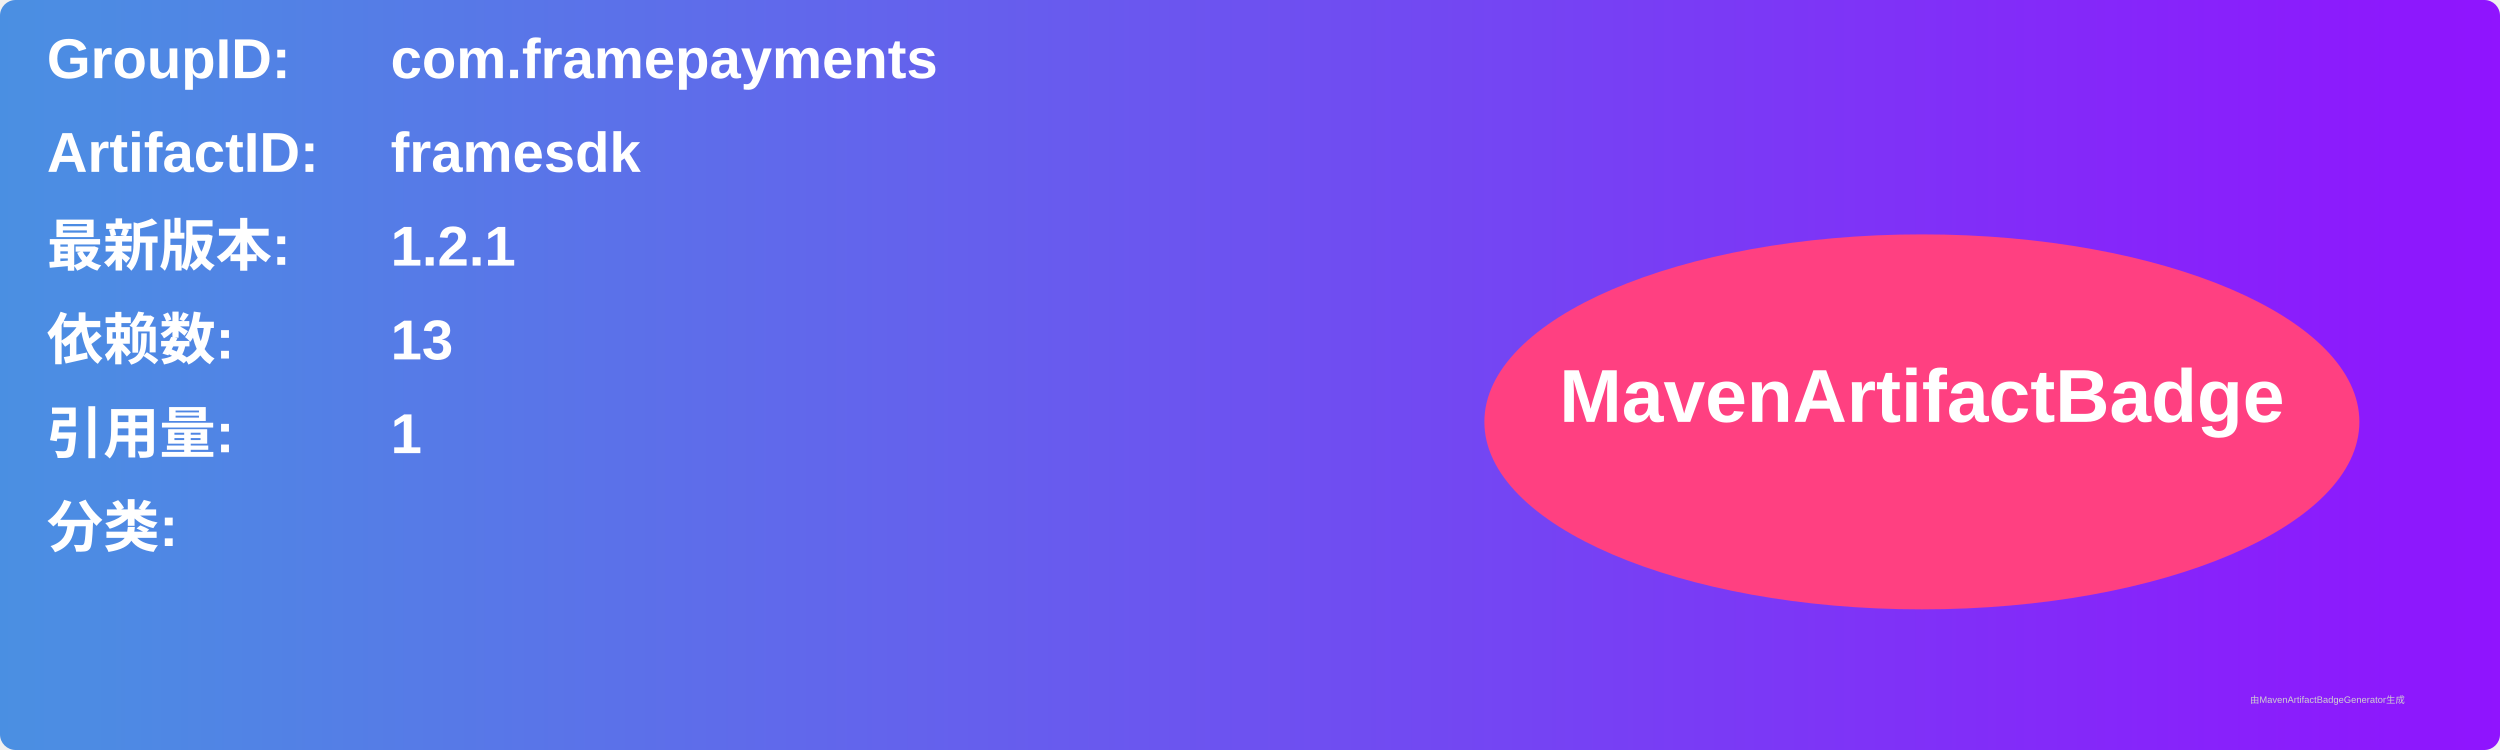
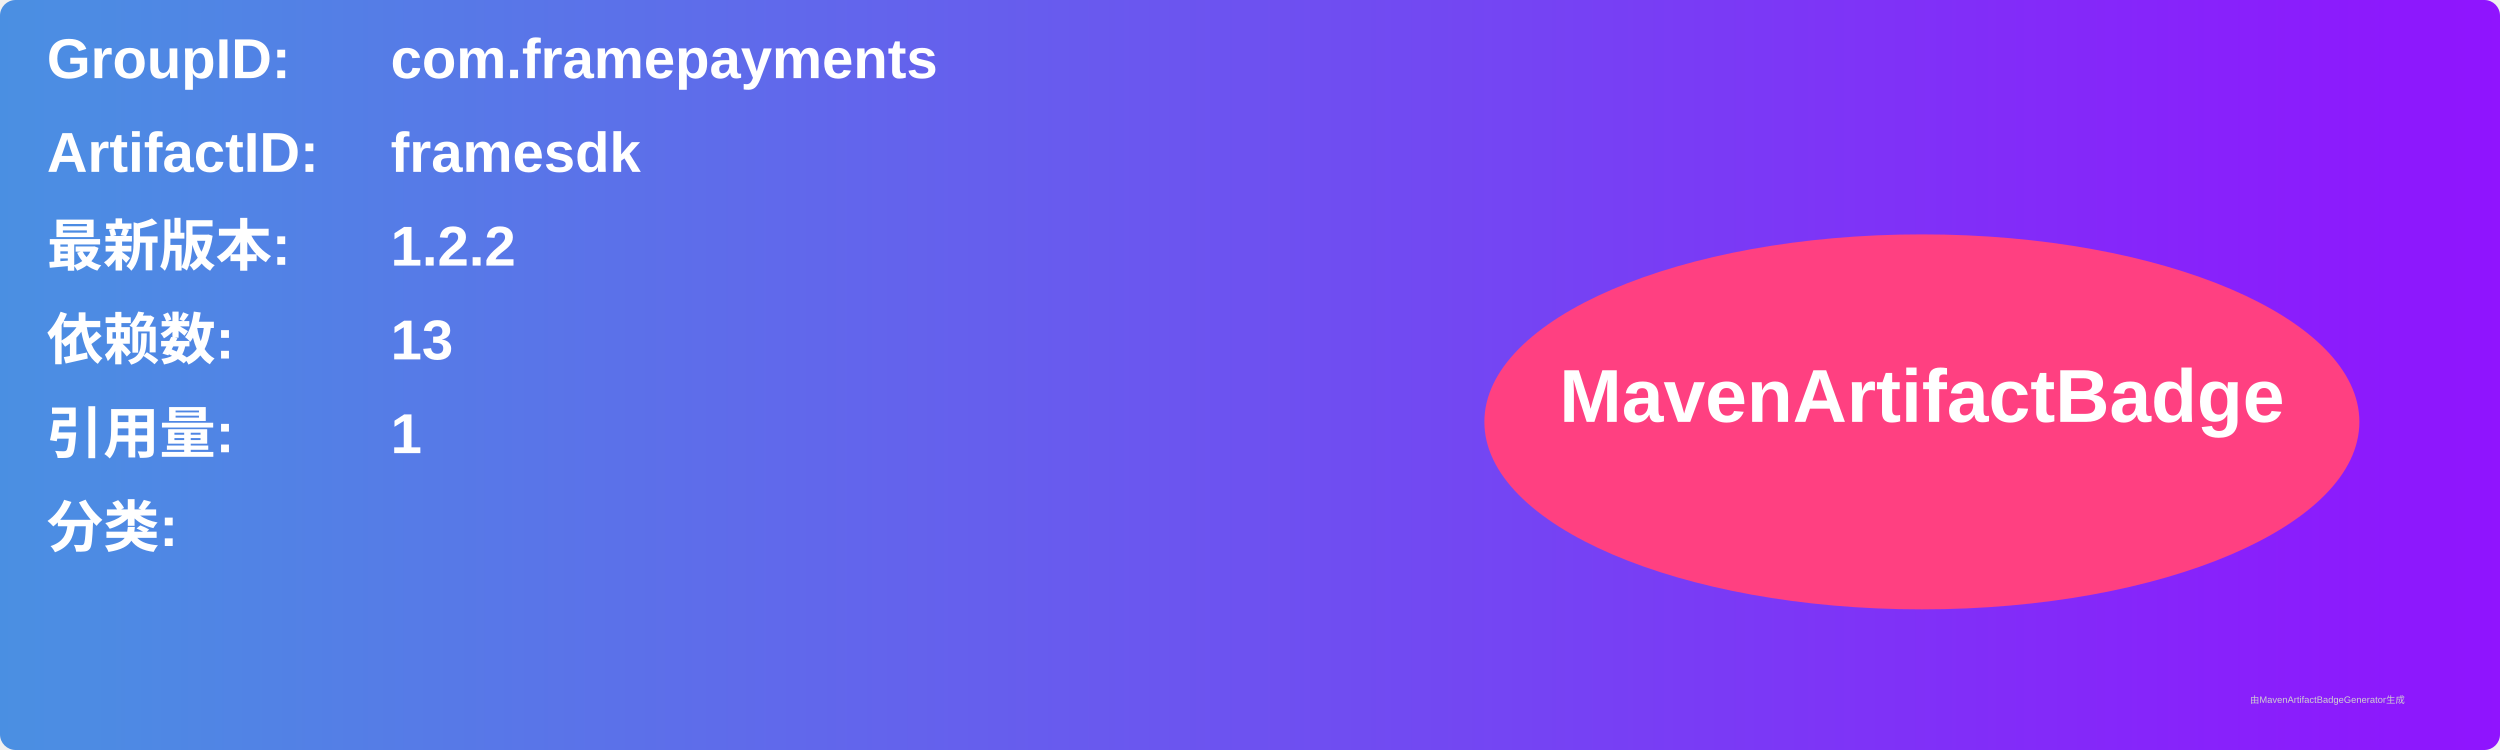
<svg xmlns="http://www.w3.org/2000/svg" width="800" height="240" viewBox="0 0 800 240">
  <linearGradient id="grad" x1="0%" y1="0%" x2="100%" y2="0%">
    <stop offset="0%" stop-color="#4a90e2" />
    <stop offset="100%" stop-color="#9013fe" />
  </linearGradient>
  <rect width="100%" height="100%" rx="5" ry="5" fill="url(#grad)" />
  <g transform="translate(15, 15)">
    <text x="0" y="10" font-family="Arial" font-size="18" fill="white" font-weight="bold" width="260">GroupID:</text>
    <text x="110" y="10" font-family="Arial" font-size="18" fill="white" font-weight="bold" width="460">com.framepayments</text>
    <text x="0" y="40" font-family="Arial" font-size="18" fill="white" font-weight="bold" width="260">ArtifactID:</text>
    <text x="110" y="40" font-family="Arial" font-size="18" fill="white" font-weight="bold" width="460">framesdk</text>
    <text x="0" y="70" font-family="Arial" font-size="18" fill="white" font-weight="bold">最新版本:</text>
    <text x="110" y="70" font-family="Arial" font-size="18" fill="white" font-weight="bold">
-       <tspan font-weight="bold">1.2.1</tspan>
+       <tspan font-weight="bold">1.2.2</tspan>
    </text>
    <text x="0" y="100" font-family="Arial" font-size="18" fill="white" font-weight="bold">依赖数: </text>
    <text x="110" y="100" font-family="Arial" font-size="18" fill="white">
      <tspan font-weight="bold">13</tspan>
    </text>
    <text x="0" y="130" font-family="Arial" font-size="18" fill="white" font-weight="bold">引用量: </text>
    <text x="110" y="130" font-family="Arial" font-size="18" fill="white">
      <tspan font-weight="bold">1</tspan>
    </text>
    <text x="0" y="160" font-family="Arial" font-size="18" fill="white" font-weight="bold">分类:</text>
    <text x="10" y="190" font-family="Arial" font-size="10" fill="white">
      <tspan font-weight="bold" />
    </text>
    <ellipse cx="600" cy="120" rx="140" ry="60" fill="#ff4081" />
    <text x="600" y="120" text-anchor="middle" font-family="Arial" font-size="24" fill="white" font-weight="bold">MavenArtifactBadge</text>
  </g>
  <text x="720" y="225" font-family="Arial" font-size="3" fill="#d0d0d0">由MavenArtifactBadgeGenerator生成</text>
</svg>
